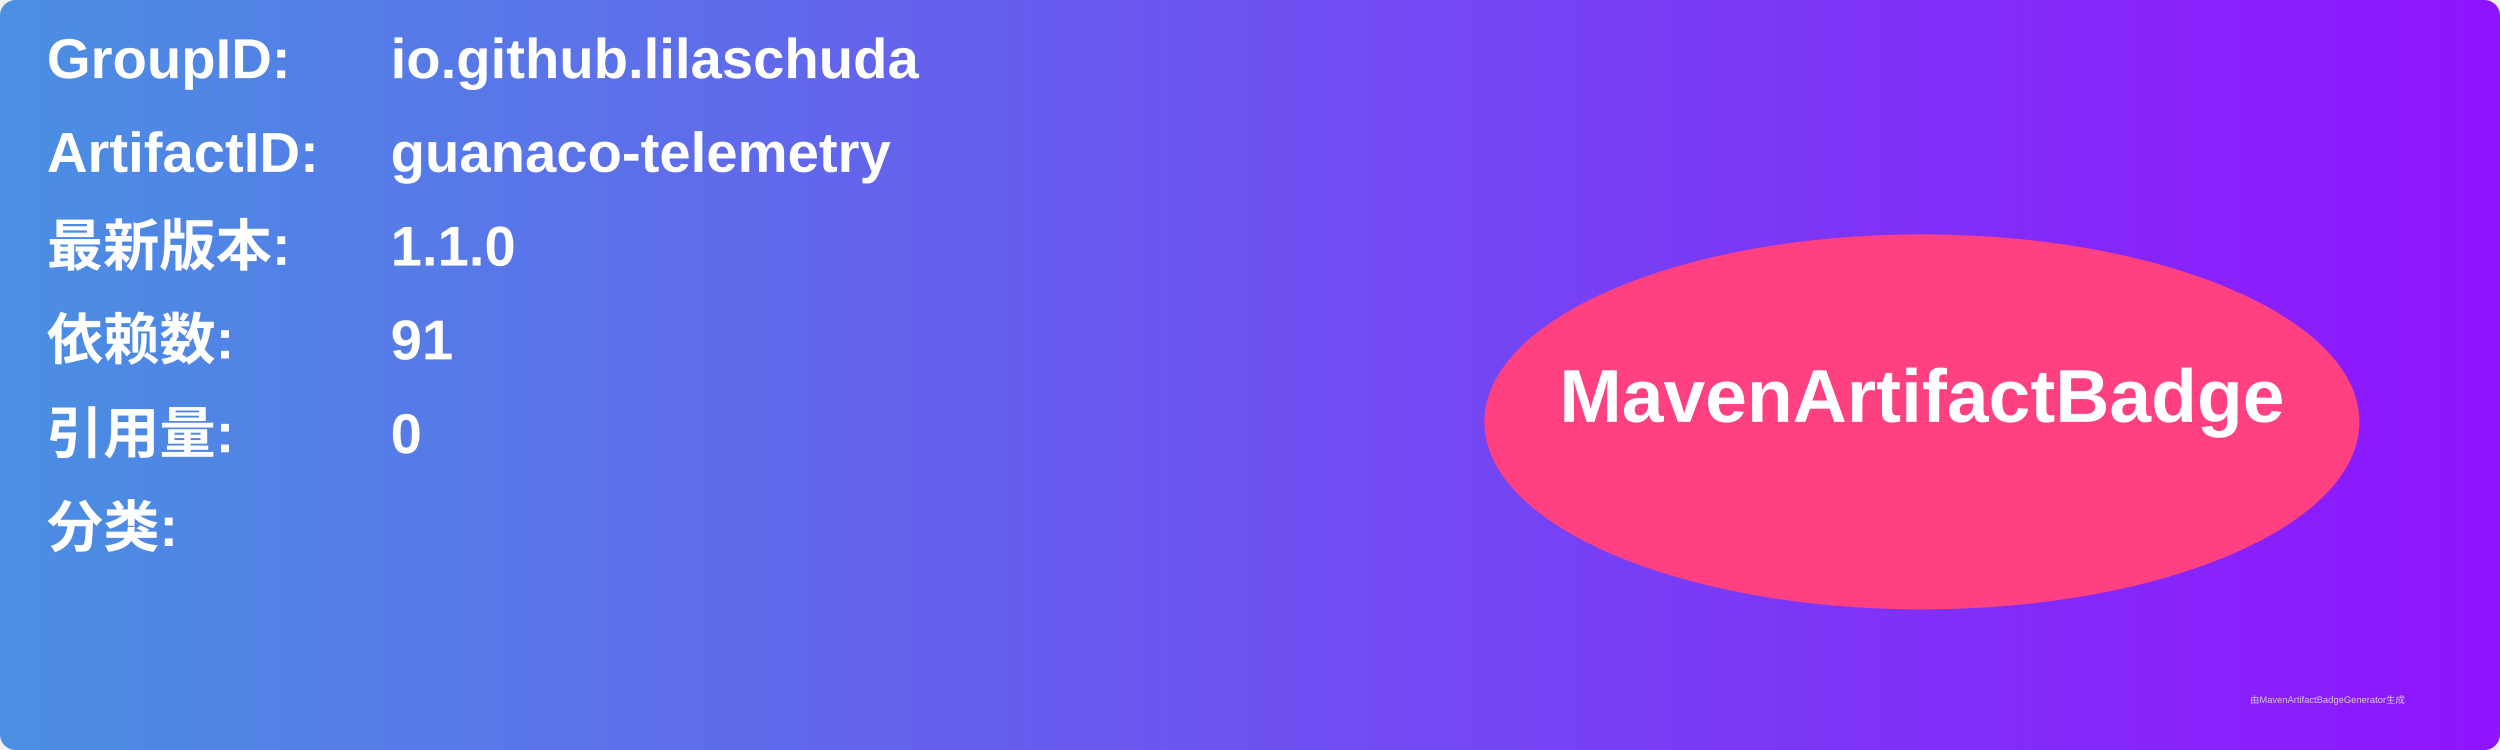
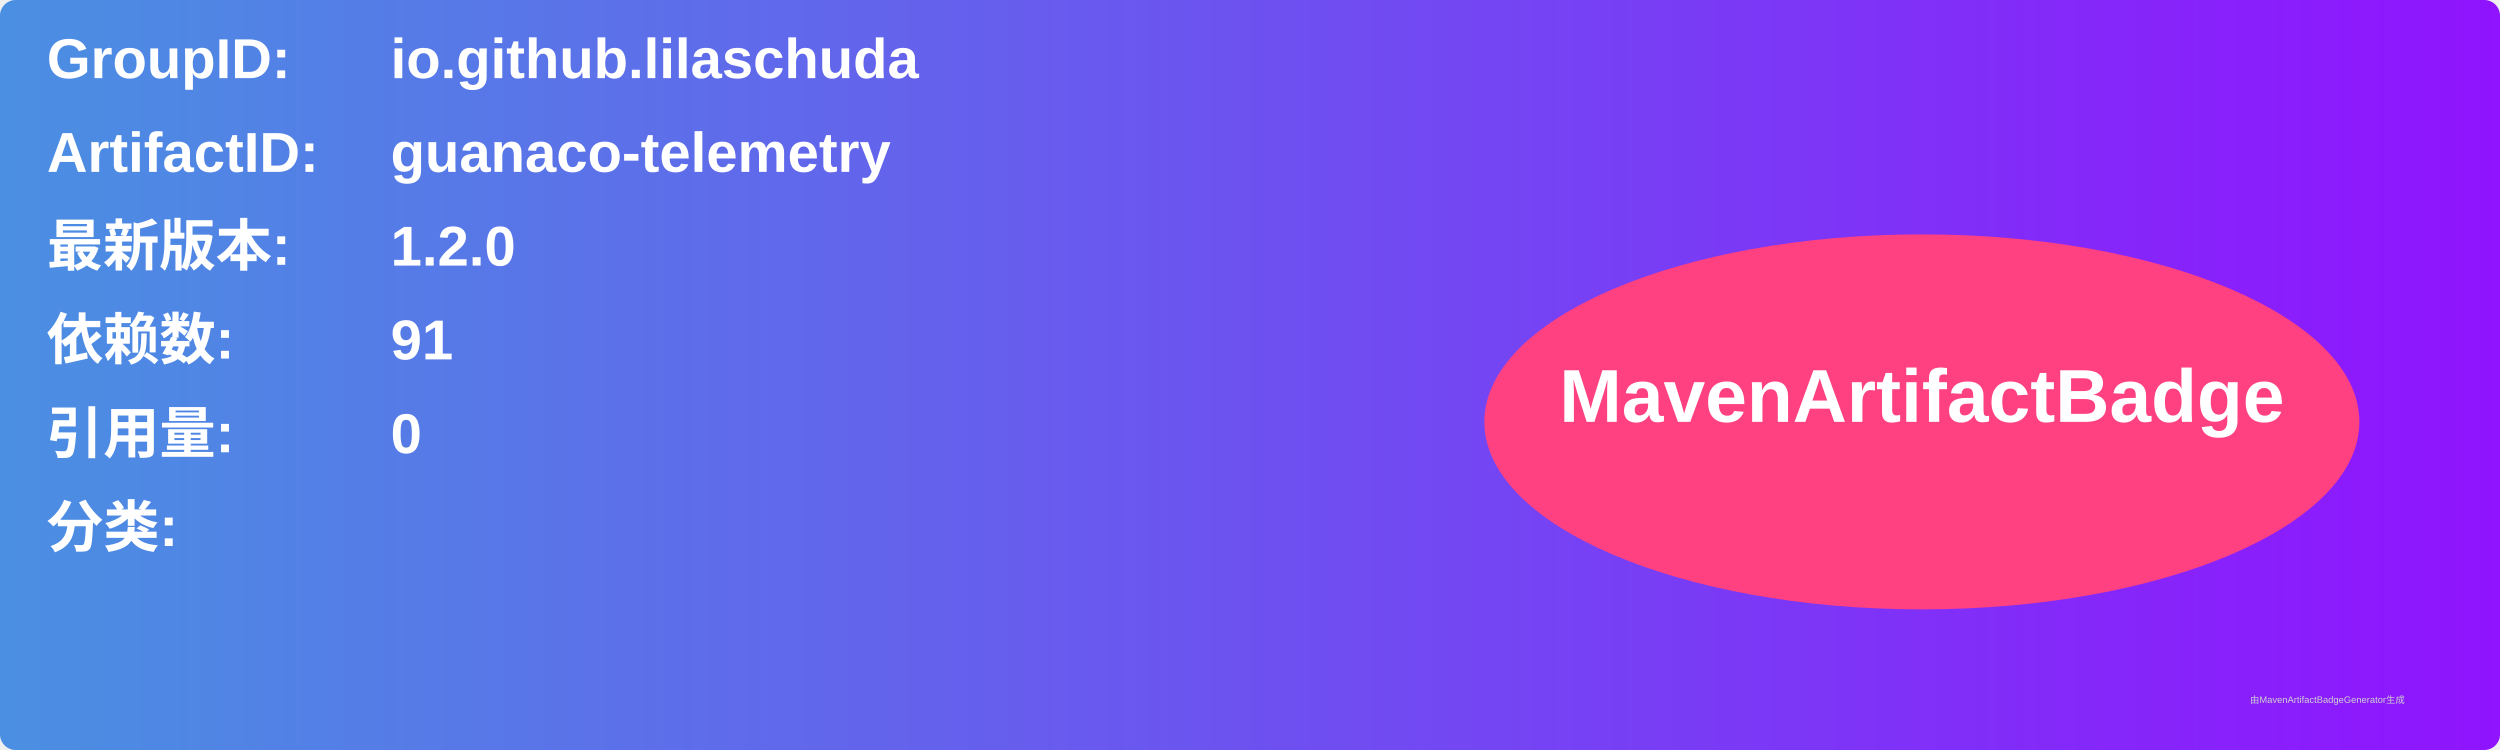
<svg xmlns="http://www.w3.org/2000/svg" width="800" height="240" viewBox="0 0 800 240">
  <linearGradient id="grad" x1="0%" y1="0%" x2="100%" y2="0%">
    <stop offset="0%" stop-color="#4a90e2" />
    <stop offset="100%" stop-color="#9013fe" />
  </linearGradient>
  <rect width="100%" height="100%" rx="5" ry="5" fill="url(#grad)" />
  <g transform="translate(15, 15)">
    <text x="0" y="10" font-family="Arial" font-size="18" fill="white" font-weight="bold" width="260">GroupID:</text>
    <text x="110" y="10" font-family="Arial" font-size="18" fill="white" font-weight="bold" width="460">io.github.lilaschuda</text>
    <text x="0" y="40" font-family="Arial" font-size="18" fill="white" font-weight="bold" width="260">ArtifactID:</text>
    <text x="110" y="40" font-family="Arial" font-size="18" fill="white" font-weight="bold" width="460">guanaco-telemetry</text>
    <text x="0" y="70" font-family="Arial" font-size="18" fill="white" font-weight="bold">最新版本:</text>
    <text x="110" y="70" font-family="Arial" font-size="18" fill="white" font-weight="bold">
-       <tspan font-weight="bold">1.1.0</tspan>
+       <tspan font-weight="bold">1.2.0</tspan>
    </text>
    <text x="0" y="100" font-family="Arial" font-size="18" fill="white" font-weight="bold">依赖数: </text>
    <text x="110" y="100" font-family="Arial" font-size="18" fill="white">
      <tspan font-weight="bold">91</tspan>
    </text>
    <text x="0" y="130" font-family="Arial" font-size="18" fill="white" font-weight="bold">引用量: </text>
    <text x="110" y="130" font-family="Arial" font-size="18" fill="white">
      <tspan font-weight="bold">0</tspan>
    </text>
    <text x="0" y="160" font-family="Arial" font-size="18" fill="white" font-weight="bold">分类:</text>
    <text x="10" y="190" font-family="Arial" font-size="10" fill="white">
      <tspan font-weight="bold" />
    </text>
    <ellipse cx="600" cy="120" rx="140" ry="60" fill="#ff4081" />
    <text x="600" y="120" text-anchor="middle" font-family="Arial" font-size="24" fill="white" font-weight="bold">MavenArtifactBadge</text>
  </g>
  <text x="720" y="225" font-family="Arial" font-size="3" fill="#d0d0d0">由MavenArtifactBadgeGenerator生成</text>
</svg>
